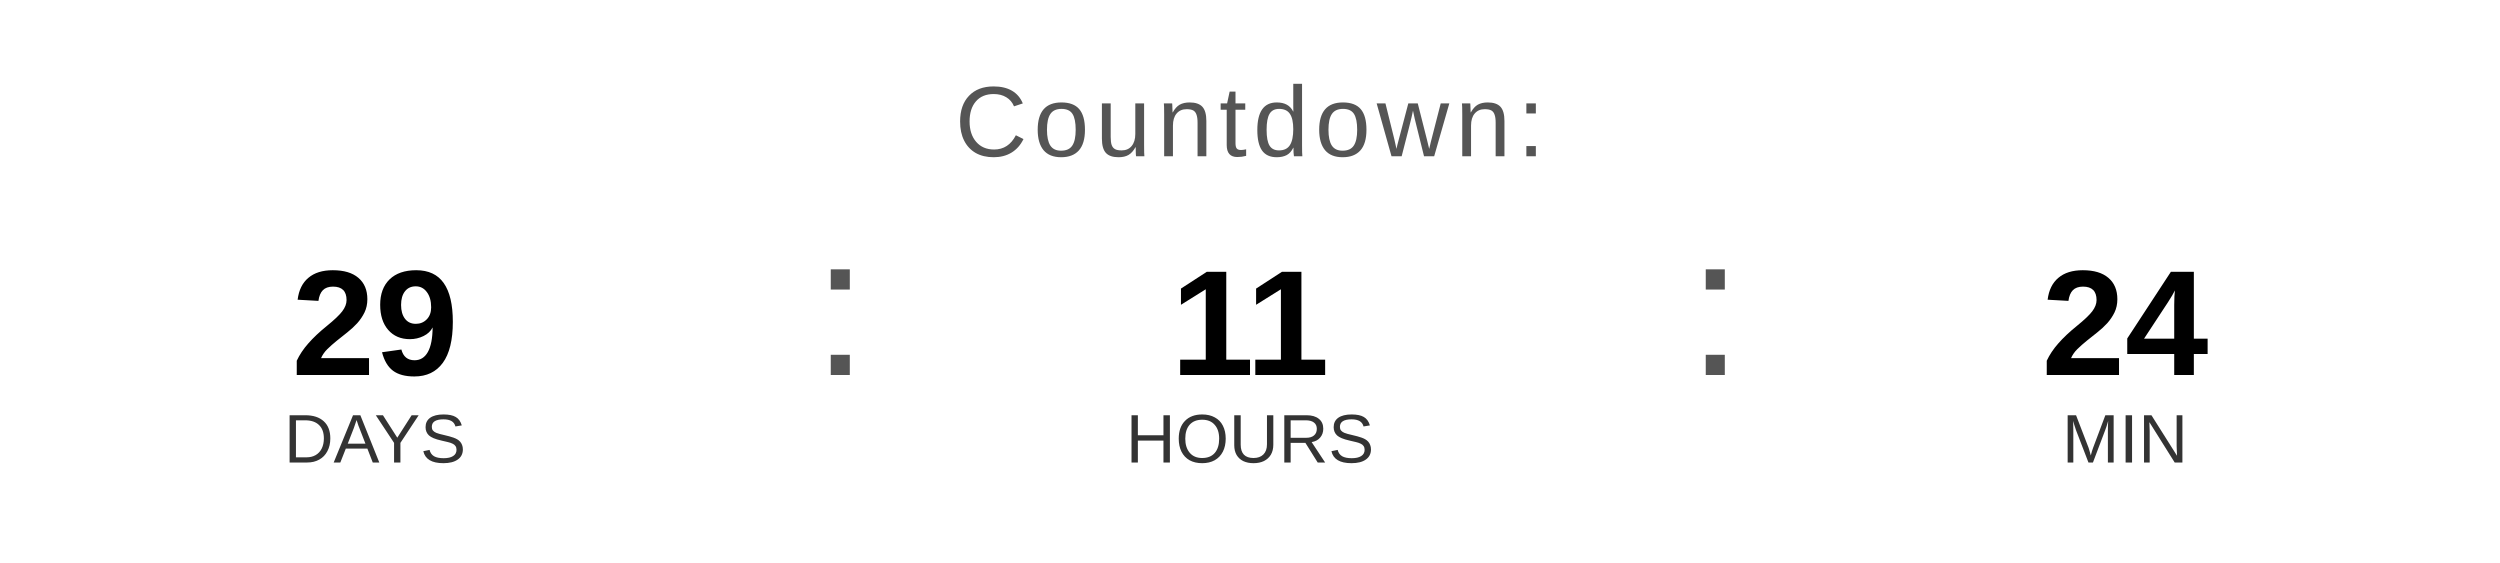
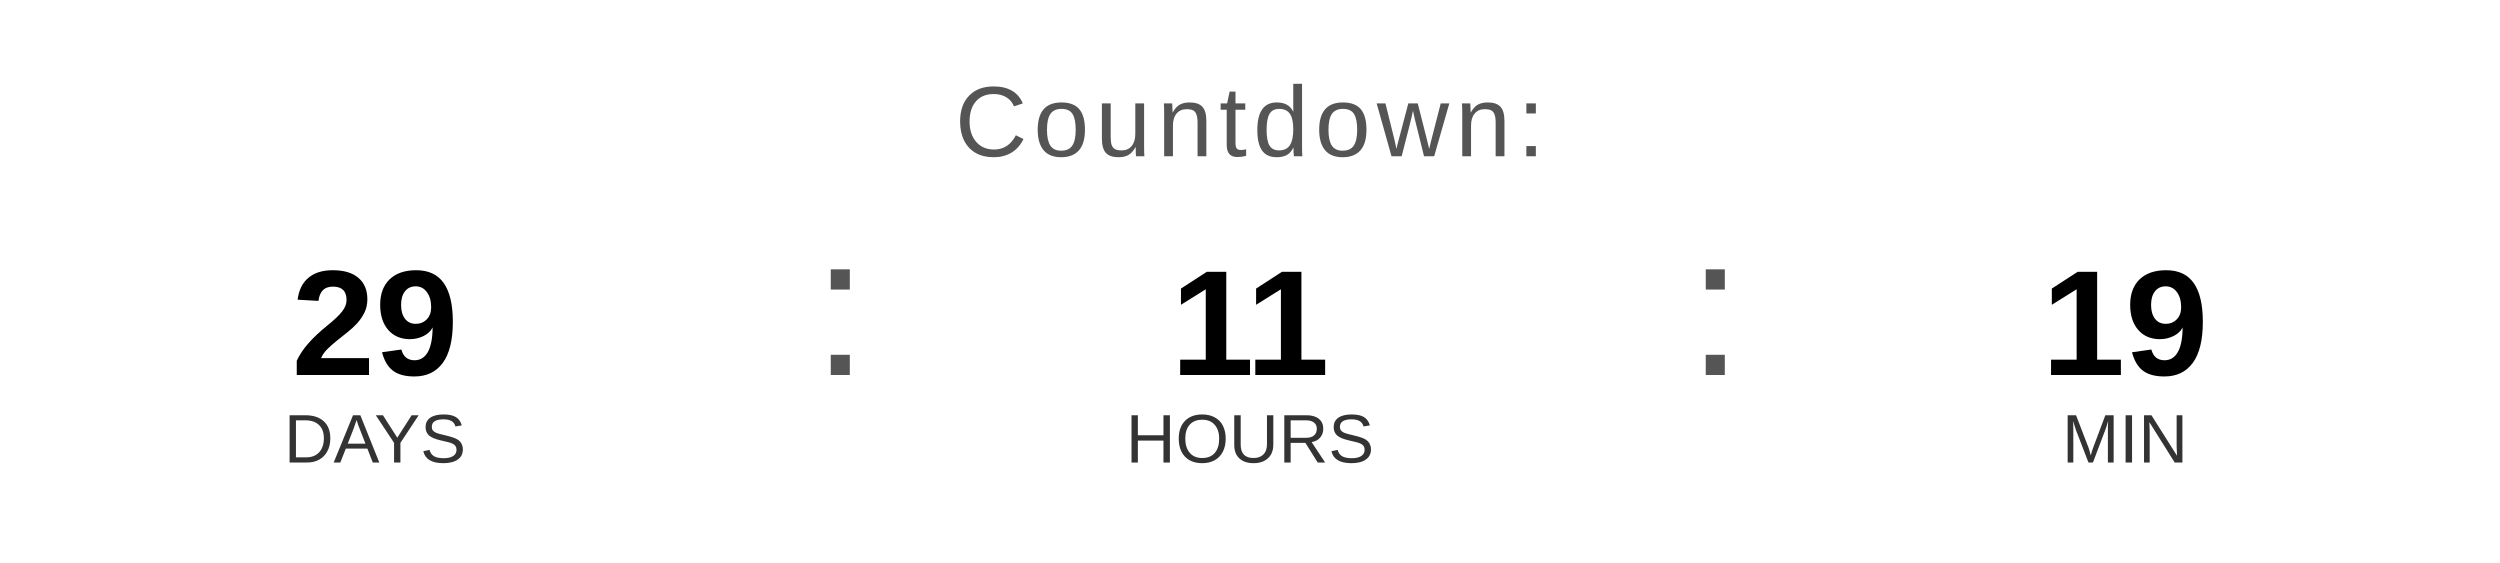
<svg xmlns="http://www.w3.org/2000/svg" width="400" height="90" viewBox="0 0 400 90">
  <text x="200" y="25" font-family="Arial, Helvetica, sans-serif" font-size="16" fill="#555555" text-anchor="middle" letter-spacing="1">
    Countdown:
  </text>
  <text x="60" y="60" font-family="Arial, Helvetica, sans-serif" font-size="24" font-weight="bold" fill="#000000" text-anchor="middle">29</text>
  <text x="60" y="74" font-family="Arial, Helvetica, sans-serif" font-size="11" fill="#333333" text-anchor="middle">DAYS</text>
  <text x="130" y="60" font-family="Arial, sans-serif" font-size="32" fill="#555555">:</text>
  <text x="200" y="60" font-family="Arial, Helvetica, sans-serif" font-size="24" font-weight="bold" fill="#000000" text-anchor="middle">11</text>
  <text x="200" y="74" font-family="Arial, Helvetica, sans-serif" font-size="11" fill="#333333" text-anchor="middle">HOURS</text>
  <text x="270" y="60" font-family="Arial, sans-serif" font-size="32" fill="#555555">:</text>
-   <text x="340" y="60" font-family="Arial, Helvetica, sans-serif" font-size="24" font-weight="bold" fill="#000000" text-anchor="middle">24</text>
+   <text x="340" y="60" font-family="Arial, Helvetica, sans-serif" font-size="24" font-weight="bold" fill="#000000" text-anchor="middle">19</text>
  <text x="340" y="74" font-family="Arial, Helvetica, sans-serif" font-size="11" fill="#333333" text-anchor="middle">MIN</text>
</svg>
